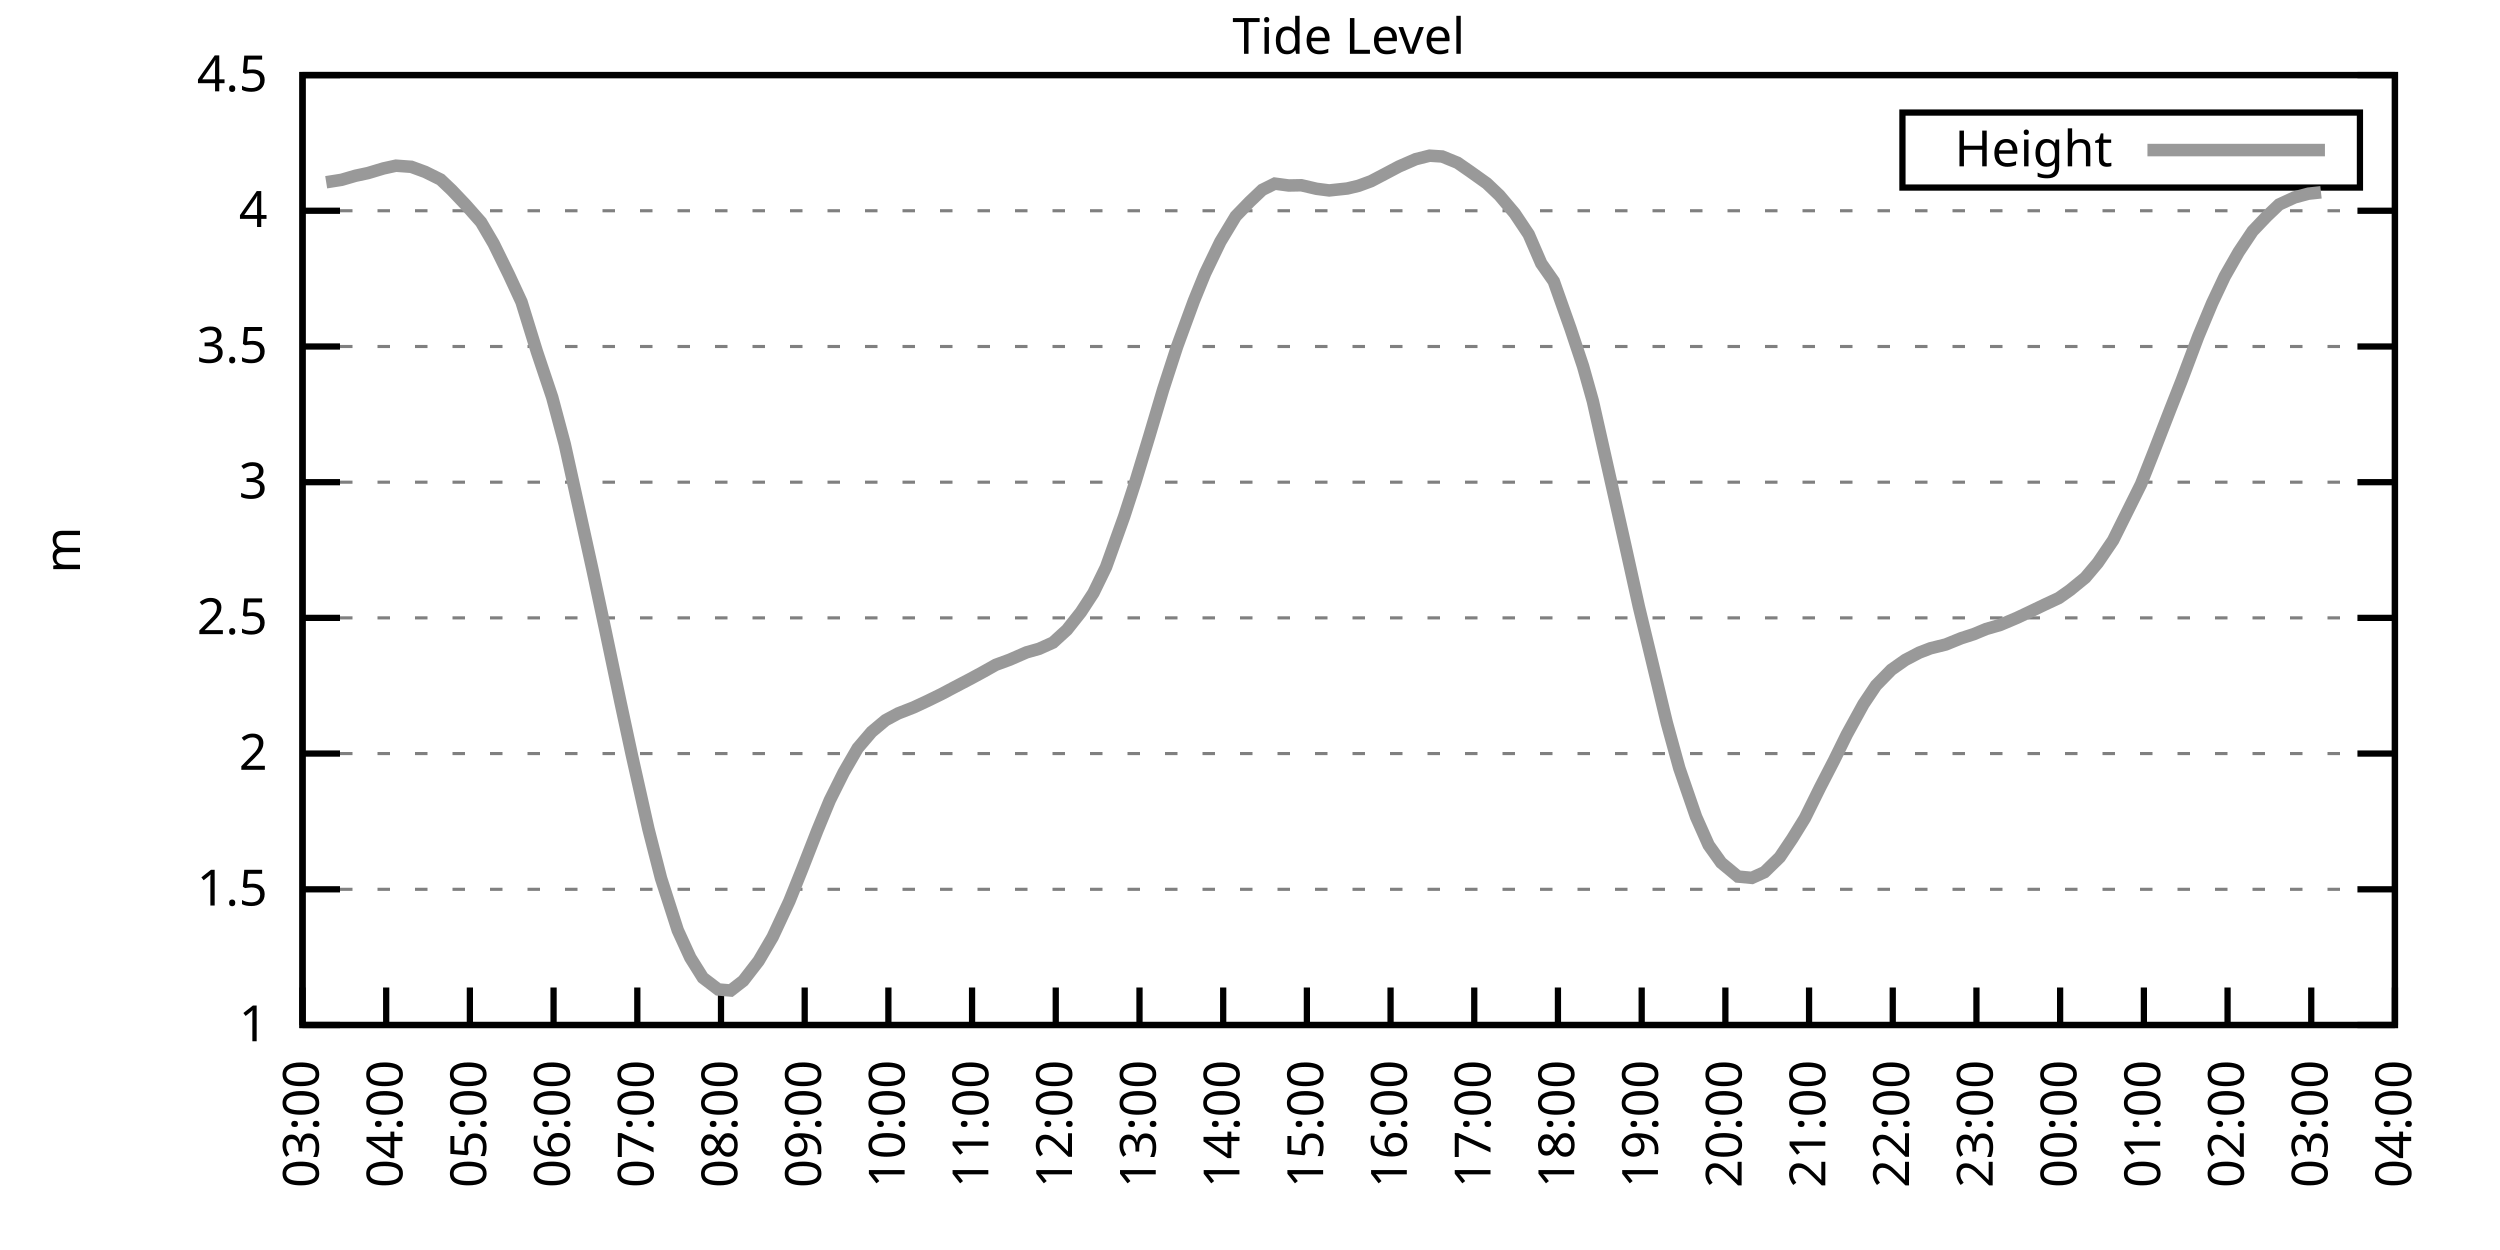
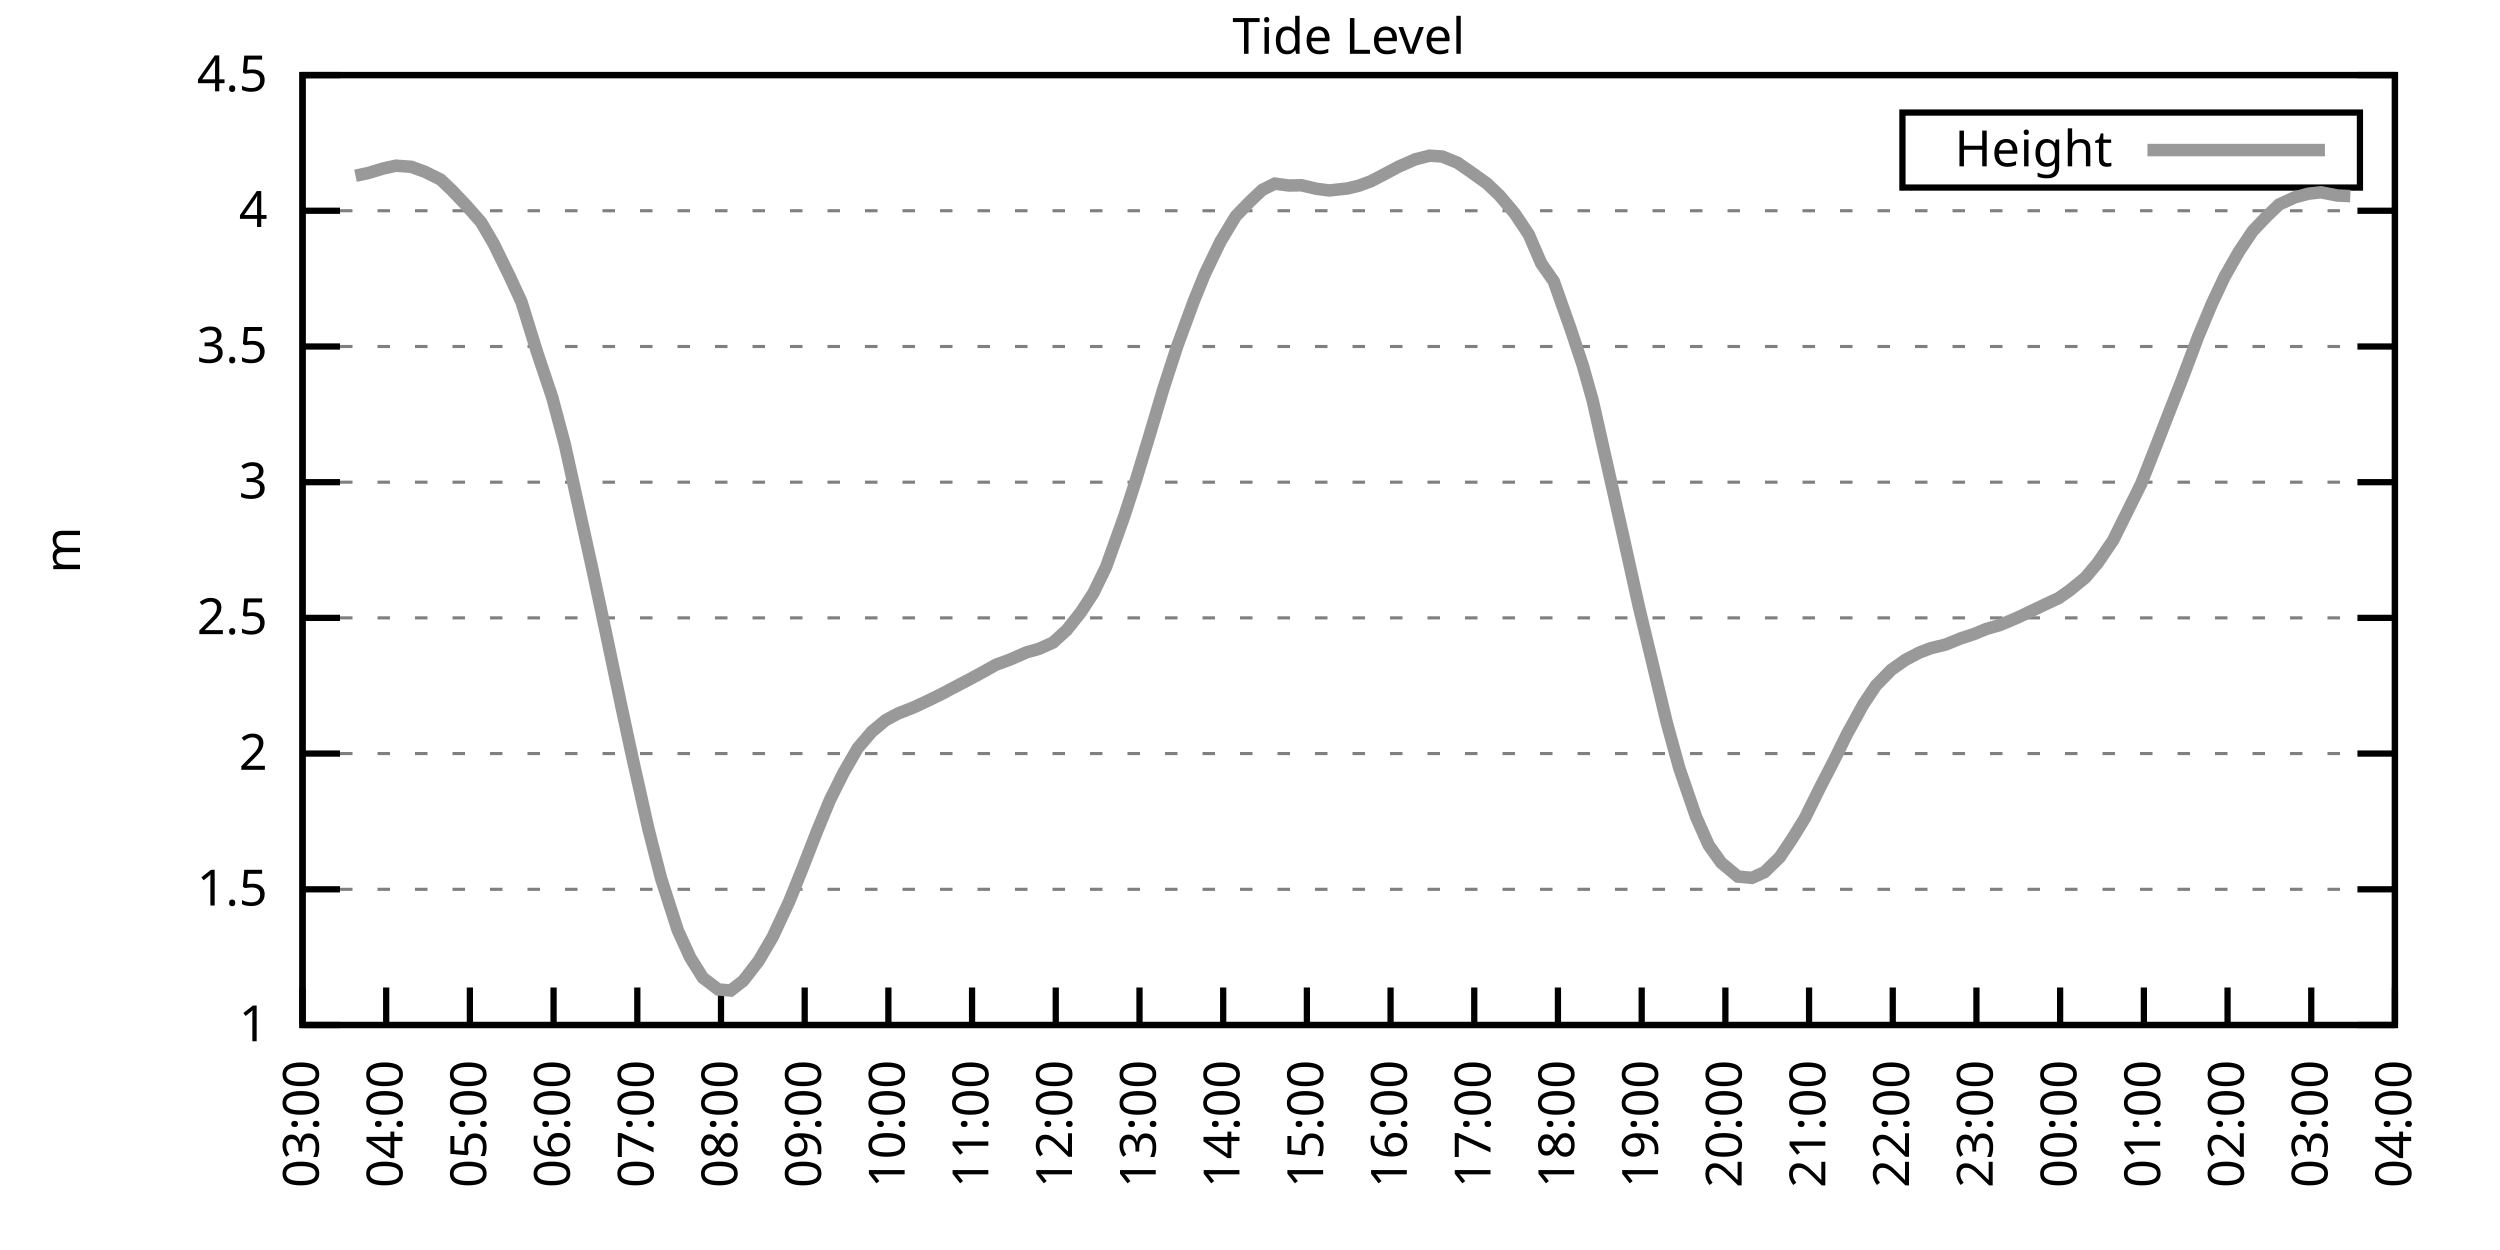
<svg xmlns="http://www.w3.org/2000/svg" xmlns:xlink="http://www.w3.org/1999/xlink" width="400" height="200" viewBox="0 0 400 200">
  <g id="gnuplot_canvas">
    <rect x="0" y="0" width="400" height="200" fill="none" />
    <defs>
      <circle id="gpDot" r="0.5" stroke-width="0.5" stroke="currentColor" />
      <path id="gpPt0" stroke-width="0.333" stroke="currentColor" d="M-1,0 h2 M0,-1 v2" />
      <path id="gpPt1" stroke-width="0.333" stroke="currentColor" d="M-1,-1 L1,1 M1,-1 L-1,1" />
      <path id="gpPt2" stroke-width="0.333" stroke="currentColor" d="M-1,0 L1,0 M0,-1 L0,1 M-1,-1 L1,1 M-1,1 L1,-1" />
      <rect id="gpPt3" stroke-width="0.333" stroke="currentColor" x="-1" y="-1" width="2" height="2" />
      <rect id="gpPt4" stroke-width="0.333" stroke="currentColor" fill="currentColor" x="-1" y="-1" width="2" height="2" />
      <circle id="gpPt5" stroke-width="0.333" stroke="currentColor" cx="0" cy="0" r="1" />
      <use xlink:href="#gpPt5" id="gpPt6" fill="currentColor" stroke="none" />
      <path id="gpPt7" stroke-width="0.333" stroke="currentColor" d="M0,-1.33 L-1.33,0.67 L1.33,0.67 z" />
      <use xlink:href="#gpPt7" id="gpPt8" fill="currentColor" stroke="none" />
      <use xlink:href="#gpPt7" id="gpPt9" stroke="currentColor" transform="rotate(180)" />
      <use xlink:href="#gpPt9" id="gpPt10" fill="currentColor" stroke="none" />
      <use xlink:href="#gpPt3" id="gpPt11" stroke="currentColor" transform="rotate(45)" />
      <use xlink:href="#gpPt11" id="gpPt12" fill="currentColor" stroke="none" />
      <path id="gpPt13" stroke-width="0.333" stroke="currentColor" d="M0,1.330 L1.265,0.411 L0.782,-1.067 L-0.782,-1.076 L-1.265,0.411 z" />
      <use xlink:href="#gpPt13" id="gpPt14" fill="currentColor" stroke="none" />
      <filter id="textbox" filterUnits="objectBoundingBox" x="0" y="0" height="1" width="1">
        <feFlood flood-color="white" flood-opacity="1" result="bgnd" />
        <feComposite in="SourceGraphic" in2="bgnd" operator="atop" />
      </filter>
      <filter id="greybox" filterUnits="objectBoundingBox" x="0" y="0" height="1" width="1">
        <feFlood flood-color="lightgrey" flood-opacity="1" result="grey" />
        <feComposite in="SourceGraphic" in2="grey" operator="atop" />
      </filter>
    </defs>
    <g fill="none" color="white" stroke="currentColor" stroke-width="1.00" stroke-linecap="butt" stroke-linejoin="miter">
</g>
    <g fill="none" color="black" stroke="currentColor" stroke-width="1.00" stroke-linecap="butt" stroke-linejoin="miter">
      <g stroke="none" shape-rendering="crispEdges">
        <polygon fill="rgb(255, 255, 255)" points="48.40,164.00 383.18,164.00 383.18,12.02 48.40,12.02 " />
      </g>
    </g>
    <g fill="none" color="black" stroke="currentColor" stroke-width="1.00" stroke-linecap="butt" stroke-linejoin="miter">
</g>
    <g fill="none" color="black" stroke="black" stroke-width="0.50" stroke-linecap="butt" stroke-linejoin="miter">
</g>
    <g fill="none" color="gray" stroke="currentColor" stroke-width="0.50" stroke-linecap="butt" stroke-linejoin="miter">
      <path stroke="gray" stroke-dasharray="2,4" class="gridline" d="M48.40,164.00 L383.19,164.00  " />
    </g>
    <g fill="none" color="gray" stroke="gray" stroke-width="1.00" stroke-linecap="butt" stroke-linejoin="miter">
</g>
    <g fill="none" color="black" stroke="currentColor" stroke-width="1.00" stroke-linecap="butt" stroke-linejoin="miter">
      <path stroke="black" d="M48.40,164.00 L54.40,164.00 M383.19,164.00 L377.19,164.00  " />
      <g transform="translate(42.80,166.60)" stroke="none" fill="black" font-family="Sans" font-size="8.00" text-anchor="end">
        <text>
          <tspan font-family="Sans"> 1</tspan>
        </text>
      </g>
    </g>
    <g fill="none" color="black" stroke="currentColor" stroke-width="1.00" stroke-linecap="butt" stroke-linejoin="miter">
</g>
    <g fill="none" color="black" stroke="black" stroke-width="0.50" stroke-linecap="butt" stroke-linejoin="miter">
</g>
    <g fill="none" color="gray" stroke="currentColor" stroke-width="0.50" stroke-linecap="butt" stroke-linejoin="miter">
      <path stroke="gray" stroke-dasharray="2,4" class="gridline" d="M48.40,142.29 L383.19,142.29  " />
    </g>
    <g fill="none" color="gray" stroke="gray" stroke-width="1.00" stroke-linecap="butt" stroke-linejoin="miter">
</g>
    <g fill="none" color="black" stroke="currentColor" stroke-width="1.00" stroke-linecap="butt" stroke-linejoin="miter">
      <path stroke="black" d="M48.40,142.29 L54.40,142.29 M383.19,142.29 L377.19,142.29  " />
      <g transform="translate(42.80,144.89)" stroke="none" fill="black" font-family="Sans" font-size="8.00" text-anchor="end">
        <text>
          <tspan font-family="Sans"> 1.5</tspan>
        </text>
      </g>
    </g>
    <g fill="none" color="black" stroke="currentColor" stroke-width="1.00" stroke-linecap="butt" stroke-linejoin="miter">
</g>
    <g fill="none" color="black" stroke="black" stroke-width="0.50" stroke-linecap="butt" stroke-linejoin="miter">
</g>
    <g fill="none" color="gray" stroke="currentColor" stroke-width="0.50" stroke-linecap="butt" stroke-linejoin="miter">
      <path stroke="gray" stroke-dasharray="2,4" class="gridline" d="M48.40,120.57 L383.19,120.57  " />
    </g>
    <g fill="none" color="gray" stroke="gray" stroke-width="1.00" stroke-linecap="butt" stroke-linejoin="miter">
</g>
    <g fill="none" color="black" stroke="currentColor" stroke-width="1.00" stroke-linecap="butt" stroke-linejoin="miter">
      <path stroke="black" d="M48.40,120.57 L54.40,120.57 M383.19,120.57 L377.19,120.57  " />
      <g transform="translate(42.80,123.17)" stroke="none" fill="black" font-family="Sans" font-size="8.00" text-anchor="end">
        <text>
          <tspan font-family="Sans"> 2</tspan>
        </text>
      </g>
    </g>
    <g fill="none" color="black" stroke="currentColor" stroke-width="1.00" stroke-linecap="butt" stroke-linejoin="miter">
</g>
    <g fill="none" color="black" stroke="black" stroke-width="0.50" stroke-linecap="butt" stroke-linejoin="miter">
</g>
    <g fill="none" color="gray" stroke="currentColor" stroke-width="0.50" stroke-linecap="butt" stroke-linejoin="miter">
      <path stroke="gray" stroke-dasharray="2,4" class="gridline" d="M48.40,98.86 L383.19,98.86  " />
    </g>
    <g fill="none" color="gray" stroke="gray" stroke-width="1.00" stroke-linecap="butt" stroke-linejoin="miter">
</g>
    <g fill="none" color="black" stroke="currentColor" stroke-width="1.00" stroke-linecap="butt" stroke-linejoin="miter">
      <path stroke="black" d="M48.40,98.86 L54.40,98.86 M383.19,98.86 L377.19,98.86  " />
      <g transform="translate(42.80,101.46)" stroke="none" fill="black" font-family="Sans" font-size="8.00" text-anchor="end">
        <text>
          <tspan font-family="Sans"> 2.5</tspan>
        </text>
      </g>
    </g>
    <g fill="none" color="black" stroke="currentColor" stroke-width="1.00" stroke-linecap="butt" stroke-linejoin="miter">
</g>
    <g fill="none" color="black" stroke="black" stroke-width="0.50" stroke-linecap="butt" stroke-linejoin="miter">
</g>
    <g fill="none" color="gray" stroke="currentColor" stroke-width="0.50" stroke-linecap="butt" stroke-linejoin="miter">
      <path stroke="gray" stroke-dasharray="2,4" class="gridline" d="M48.40,77.15 L383.19,77.15  " />
    </g>
    <g fill="none" color="gray" stroke="gray" stroke-width="1.00" stroke-linecap="butt" stroke-linejoin="miter">
</g>
    <g fill="none" color="black" stroke="currentColor" stroke-width="1.00" stroke-linecap="butt" stroke-linejoin="miter">
      <path stroke="black" d="M48.40,77.15 L54.40,77.15 M383.19,77.15 L377.19,77.15  " />
      <g transform="translate(42.80,79.75)" stroke="none" fill="black" font-family="Sans" font-size="8.00" text-anchor="end">
        <text>
          <tspan font-family="Sans"> 3</tspan>
        </text>
      </g>
    </g>
    <g fill="none" color="black" stroke="currentColor" stroke-width="1.00" stroke-linecap="butt" stroke-linejoin="miter">
</g>
    <g fill="none" color="black" stroke="black" stroke-width="0.50" stroke-linecap="butt" stroke-linejoin="miter">
</g>
    <g fill="none" color="gray" stroke="currentColor" stroke-width="0.50" stroke-linecap="butt" stroke-linejoin="miter">
      <path stroke="gray" stroke-dasharray="2,4" class="gridline" d="M48.40,55.44 L383.19,55.44  " />
    </g>
    <g fill="none" color="gray" stroke="gray" stroke-width="1.00" stroke-linecap="butt" stroke-linejoin="miter">
</g>
    <g fill="none" color="black" stroke="currentColor" stroke-width="1.00" stroke-linecap="butt" stroke-linejoin="miter">
      <path stroke="black" d="M48.40,55.44 L54.40,55.44 M383.19,55.44 L377.19,55.44  " />
      <g transform="translate(42.80,58.04)" stroke="none" fill="black" font-family="Sans" font-size="8.00" text-anchor="end">
        <text>
          <tspan font-family="Sans"> 3.5</tspan>
        </text>
      </g>
    </g>
    <g fill="none" color="black" stroke="currentColor" stroke-width="1.00" stroke-linecap="butt" stroke-linejoin="miter">
</g>
    <g fill="none" color="black" stroke="black" stroke-width="0.50" stroke-linecap="butt" stroke-linejoin="miter">
</g>
    <g fill="none" color="gray" stroke="currentColor" stroke-width="0.50" stroke-linecap="butt" stroke-linejoin="miter">
      <path stroke="gray" stroke-dasharray="2,4" class="gridline" d="M48.40,33.72 L383.19,33.72  " />
    </g>
    <g fill="none" color="gray" stroke="gray" stroke-width="1.00" stroke-linecap="butt" stroke-linejoin="miter">
</g>
    <g fill="none" color="black" stroke="currentColor" stroke-width="1.00" stroke-linecap="butt" stroke-linejoin="miter">
      <path stroke="black" d="M48.40,33.72 L54.40,33.72 M383.19,33.72 L377.19,33.72  " />
      <g transform="translate(42.80,36.32)" stroke="none" fill="black" font-family="Sans" font-size="8.00" text-anchor="end">
        <text>
          <tspan font-family="Sans"> 4</tspan>
        </text>
      </g>
    </g>
    <g fill="none" color="black" stroke="currentColor" stroke-width="1.00" stroke-linecap="butt" stroke-linejoin="miter">
</g>
    <g fill="none" color="black" stroke="black" stroke-width="0.50" stroke-linecap="butt" stroke-linejoin="miter">
</g>
    <g fill="none" color="gray" stroke="currentColor" stroke-width="0.50" stroke-linecap="butt" stroke-linejoin="miter">
      <path stroke="gray" stroke-dasharray="2,4" class="gridline" d="M48.40,12.01 L383.19,12.01  " />
    </g>
    <g fill="none" color="gray" stroke="gray" stroke-width="1.00" stroke-linecap="butt" stroke-linejoin="miter">
</g>
    <g fill="none" color="black" stroke="currentColor" stroke-width="1.00" stroke-linecap="butt" stroke-linejoin="miter">
      <path stroke="black" d="M48.40,12.01 L54.40,12.01 M383.19,12.01 L377.19,12.01  " />
      <g transform="translate(42.80,14.61)" stroke="none" fill="black" font-family="Sans" font-size="8.00" text-anchor="end">
        <text>
          <tspan font-family="Sans"> 4.5</tspan>
        </text>
      </g>
    </g>
    <g fill="none" color="black" stroke="currentColor" stroke-width="1.00" stroke-linecap="butt" stroke-linejoin="miter">
      <path stroke="black" d="M48.40,164.00 L48.40,158.00  " />
      <g transform="translate(51.00,169.60) rotate(270.00)" stroke="none" fill="black" font-family="Sans" font-size="8.00" text-anchor="end">
        <text>
          <tspan font-family="Sans">03:00</tspan>
        </text>
      </g>
    </g>
    <g fill="none" color="black" stroke="currentColor" stroke-width="1.00" stroke-linecap="butt" stroke-linejoin="miter">
      <path stroke="black" d="M61.79,164.00 L61.79,158.00  " />
      <g transform="translate(64.39,169.60) rotate(270.00)" stroke="none" fill="black" font-family="Sans" font-size="8.00" text-anchor="end">
        <text>
          <tspan font-family="Sans">04:00</tspan>
        </text>
      </g>
    </g>
    <g fill="none" color="black" stroke="currentColor" stroke-width="1.00" stroke-linecap="butt" stroke-linejoin="miter">
      <path stroke="black" d="M75.18,164.00 L75.18,158.00  " />
      <g transform="translate(77.78,169.60) rotate(270.00)" stroke="none" fill="black" font-family="Sans" font-size="8.00" text-anchor="end">
        <text>
          <tspan font-family="Sans">05:00</tspan>
        </text>
      </g>
    </g>
    <g fill="none" color="black" stroke="currentColor" stroke-width="1.00" stroke-linecap="butt" stroke-linejoin="miter">
      <path stroke="black" d="M88.57,164.00 L88.57,158.00  " />
      <g transform="translate(91.17,169.60) rotate(270.00)" stroke="none" fill="black" font-family="Sans" font-size="8.00" text-anchor="end">
        <text>
          <tspan font-family="Sans">06:00</tspan>
        </text>
      </g>
    </g>
    <g fill="none" color="black" stroke="currentColor" stroke-width="1.00" stroke-linecap="butt" stroke-linejoin="miter">
      <path stroke="black" d="M101.97,164.00 L101.97,158.00  " />
      <g transform="translate(104.57,169.60) rotate(270.00)" stroke="none" fill="black" font-family="Sans" font-size="8.00" text-anchor="end">
        <text>
          <tspan font-family="Sans">07:00</tspan>
        </text>
      </g>
    </g>
    <g fill="none" color="black" stroke="currentColor" stroke-width="1.00" stroke-linecap="butt" stroke-linejoin="miter">
      <path stroke="black" d="M115.36,164.00 L115.36,158.00  " />
      <g transform="translate(117.96,169.60) rotate(270.00)" stroke="none" fill="black" font-family="Sans" font-size="8.00" text-anchor="end">
        <text>
          <tspan font-family="Sans">08:00</tspan>
        </text>
      </g>
    </g>
    <g fill="none" color="black" stroke="currentColor" stroke-width="1.00" stroke-linecap="butt" stroke-linejoin="miter">
      <path stroke="black" d="M128.75,164.00 L128.75,158.00  " />
      <g transform="translate(131.35,169.60) rotate(270.00)" stroke="none" fill="black" font-family="Sans" font-size="8.00" text-anchor="end">
        <text>
          <tspan font-family="Sans">09:00</tspan>
        </text>
      </g>
    </g>
    <g fill="none" color="black" stroke="currentColor" stroke-width="1.00" stroke-linecap="butt" stroke-linejoin="miter">
      <path stroke="black" d="M142.14,164.00 L142.14,158.00  " />
      <g transform="translate(144.74,169.60) rotate(270.00)" stroke="none" fill="black" font-family="Sans" font-size="8.00" text-anchor="end">
        <text>
          <tspan font-family="Sans">10:00</tspan>
        </text>
      </g>
    </g>
    <g fill="none" color="black" stroke="currentColor" stroke-width="1.00" stroke-linecap="butt" stroke-linejoin="miter">
      <path stroke="black" d="M155.53,164.00 L155.53,158.00  " />
      <g transform="translate(158.13,169.60) rotate(270.00)" stroke="none" fill="black" font-family="Sans" font-size="8.00" text-anchor="end">
        <text>
          <tspan font-family="Sans">11:00</tspan>
        </text>
      </g>
    </g>
    <g fill="none" color="black" stroke="currentColor" stroke-width="1.00" stroke-linecap="butt" stroke-linejoin="miter">
      <path stroke="black" d="M168.92,164.00 L168.92,158.00  " />
      <g transform="translate(171.52,169.60) rotate(270.00)" stroke="none" fill="black" font-family="Sans" font-size="8.00" text-anchor="end">
        <text>
          <tspan font-family="Sans">12:00</tspan>
        </text>
      </g>
    </g>
    <g fill="none" color="black" stroke="currentColor" stroke-width="1.00" stroke-linecap="butt" stroke-linejoin="miter">
      <path stroke="black" d="M182.32,164.00 L182.32,158.00  " />
      <g transform="translate(184.92,169.60) rotate(270.00)" stroke="none" fill="black" font-family="Sans" font-size="8.00" text-anchor="end">
        <text>
          <tspan font-family="Sans">13:00</tspan>
        </text>
      </g>
    </g>
    <g fill="none" color="black" stroke="currentColor" stroke-width="1.00" stroke-linecap="butt" stroke-linejoin="miter">
      <path stroke="black" d="M195.71,164.00 L195.71,158.00  " />
      <g transform="translate(198.31,169.60) rotate(270.00)" stroke="none" fill="black" font-family="Sans" font-size="8.00" text-anchor="end">
        <text>
          <tspan font-family="Sans">14:00</tspan>
        </text>
      </g>
    </g>
    <g fill="none" color="black" stroke="currentColor" stroke-width="1.00" stroke-linecap="butt" stroke-linejoin="miter">
      <path stroke="black" d="M209.10,164.00 L209.10,158.00  " />
      <g transform="translate(211.70,169.60) rotate(270.00)" stroke="none" fill="black" font-family="Sans" font-size="8.00" text-anchor="end">
        <text>
          <tspan font-family="Sans">15:00</tspan>
        </text>
      </g>
    </g>
    <g fill="none" color="black" stroke="currentColor" stroke-width="1.00" stroke-linecap="butt" stroke-linejoin="miter">
      <path stroke="black" d="M222.49,164.00 L222.49,158.00  " />
      <g transform="translate(225.09,169.60) rotate(270.00)" stroke="none" fill="black" font-family="Sans" font-size="8.00" text-anchor="end">
        <text>
          <tspan font-family="Sans">16:00</tspan>
        </text>
      </g>
    </g>
    <g fill="none" color="black" stroke="currentColor" stroke-width="1.00" stroke-linecap="butt" stroke-linejoin="miter">
      <path stroke="black" d="M235.88,164.00 L235.88,158.00  " />
      <g transform="translate(238.48,169.60) rotate(270.00)" stroke="none" fill="black" font-family="Sans" font-size="8.00" text-anchor="end">
        <text>
          <tspan font-family="Sans">17:00</tspan>
        </text>
      </g>
    </g>
    <g fill="none" color="black" stroke="currentColor" stroke-width="1.00" stroke-linecap="butt" stroke-linejoin="miter">
      <path stroke="black" d="M249.27,164.00 L249.27,158.00  " />
      <g transform="translate(251.87,169.60) rotate(270.00)" stroke="none" fill="black" font-family="Sans" font-size="8.00" text-anchor="end">
        <text>
          <tspan font-family="Sans">18:00</tspan>
        </text>
      </g>
    </g>
    <g fill="none" color="black" stroke="currentColor" stroke-width="1.00" stroke-linecap="butt" stroke-linejoin="miter">
      <path stroke="black" d="M262.67,164.00 L262.67,158.00  " />
      <g transform="translate(265.27,169.60) rotate(270.00)" stroke="none" fill="black" font-family="Sans" font-size="8.00" text-anchor="end">
        <text>
          <tspan font-family="Sans">19:00</tspan>
        </text>
      </g>
    </g>
    <g fill="none" color="black" stroke="currentColor" stroke-width="1.00" stroke-linecap="butt" stroke-linejoin="miter">
      <path stroke="black" d="M276.06,164.00 L276.06,158.00  " />
      <g transform="translate(278.66,169.60) rotate(270.00)" stroke="none" fill="black" font-family="Sans" font-size="8.00" text-anchor="end">
        <text>
          <tspan font-family="Sans">20:00</tspan>
        </text>
      </g>
    </g>
    <g fill="none" color="black" stroke="currentColor" stroke-width="1.00" stroke-linecap="butt" stroke-linejoin="miter">
      <path stroke="black" d="M289.45,164.00 L289.45,158.00  " />
      <g transform="translate(292.05,169.60) rotate(270.00)" stroke="none" fill="black" font-family="Sans" font-size="8.00" text-anchor="end">
        <text>
          <tspan font-family="Sans">21:00</tspan>
        </text>
      </g>
    </g>
    <g fill="none" color="black" stroke="currentColor" stroke-width="1.00" stroke-linecap="butt" stroke-linejoin="miter">
      <path stroke="black" d="M302.84,164.00 L302.84,158.00  " />
      <g transform="translate(305.44,169.60) rotate(270.00)" stroke="none" fill="black" font-family="Sans" font-size="8.00" text-anchor="end">
        <text>
          <tspan font-family="Sans">22:00</tspan>
        </text>
      </g>
    </g>
    <g fill="none" color="black" stroke="currentColor" stroke-width="1.00" stroke-linecap="butt" stroke-linejoin="miter">
      <path stroke="black" d="M316.23,164.00 L316.23,158.00  " />
      <g transform="translate(318.83,169.60) rotate(270.00)" stroke="none" fill="black" font-family="Sans" font-size="8.00" text-anchor="end">
        <text>
          <tspan font-family="Sans">23:00</tspan>
        </text>
      </g>
    </g>
    <g fill="none" color="black" stroke="currentColor" stroke-width="1.00" stroke-linecap="butt" stroke-linejoin="miter">
      <path stroke="black" d="M329.62,164.00 L329.62,158.00  " />
      <g transform="translate(332.22,169.60) rotate(270.00)" stroke="none" fill="black" font-family="Sans" font-size="8.00" text-anchor="end">
        <text>
          <tspan font-family="Sans">00:00</tspan>
        </text>
      </g>
    </g>
    <g fill="none" color="black" stroke="currentColor" stroke-width="1.00" stroke-linecap="butt" stroke-linejoin="miter">
      <path stroke="black" d="M343.02,164.00 L343.02,158.00  " />
      <g transform="translate(345.62,169.60) rotate(270.00)" stroke="none" fill="black" font-family="Sans" font-size="8.00" text-anchor="end">
        <text>
          <tspan font-family="Sans">01:00</tspan>
        </text>
      </g>
    </g>
    <g fill="none" color="black" stroke="currentColor" stroke-width="1.00" stroke-linecap="butt" stroke-linejoin="miter">
      <path stroke="black" d="M356.41,164.00 L356.41,158.00  " />
      <g transform="translate(359.01,169.60) rotate(270.00)" stroke="none" fill="black" font-family="Sans" font-size="8.00" text-anchor="end">
        <text>
          <tspan font-family="Sans">02:00</tspan>
        </text>
      </g>
    </g>
    <g fill="none" color="black" stroke="currentColor" stroke-width="1.00" stroke-linecap="butt" stroke-linejoin="miter">
      <path stroke="black" d="M369.80,164.00 L369.80,158.00  " />
      <g transform="translate(372.40,169.60) rotate(270.00)" stroke="none" fill="black" font-family="Sans" font-size="8.00" text-anchor="end">
        <text>
          <tspan font-family="Sans">03:00</tspan>
        </text>
      </g>
    </g>
    <g fill="none" color="black" stroke="currentColor" stroke-width="1.00" stroke-linecap="butt" stroke-linejoin="miter">
      <path stroke="black" d="M383.19,164.00 L383.19,158.00  " />
      <g transform="translate(385.79,169.60) rotate(270.00)" stroke="none" fill="black" font-family="Sans" font-size="8.00" text-anchor="end">
        <text>
          <tspan font-family="Sans">04:00</tspan>
        </text>
      </g>
    </g>
    <g fill="none" color="black" stroke="currentColor" stroke-width="1.00" stroke-linecap="butt" stroke-linejoin="miter">
</g>
    <g fill="none" color="black" stroke="currentColor" stroke-width="1.00" stroke-linecap="butt" stroke-linejoin="miter">
      <path stroke="black" d="M48.40,12.01 L48.40,164.00 L383.19,164.00 L383.19,12.01 L48.40,12.01 Z  " />
    </g>
    <g fill="none" color="black" stroke="currentColor" stroke-width="1.00" stroke-linecap="butt" stroke-linejoin="miter">
</g>
    <g fill="none" color="black" stroke="currentColor" stroke-width="1.00" stroke-linecap="butt" stroke-linejoin="miter">
      <path stroke="black" d="M304.39,30.01 L304.39,18.01 L377.59,18.01 L377.59,30.01 L304.39,30.01 Z  " />
    </g>
    <g id="Tide_level_plot_1">
      <g fill="none" color="white" stroke="black" stroke-width="2.00" stroke-linecap="butt" stroke-linejoin="miter">
</g>
      <g fill="none" color="black" stroke="currentColor" stroke-width="2.00" stroke-linecap="butt" stroke-linejoin="miter">
        <g transform="translate(337.99,26.61)" stroke="none" fill="black" font-family="Sans" font-size="8.00" text-anchor="end">
          <text>
            <tspan font-family="Sans">Height</tspan>
          </text>
        </g>
      </g>
      <g fill="none" color="black" stroke="currentColor" stroke-width="2.00" stroke-linecap="butt" stroke-linejoin="miter">
-         <path stroke="rgb(153, 153, 153)" d="M343.59,24.01 L371.99,24.01 M52.19,29.16 L54.65,28.77 L56.88,28.12 L58.89,27.69 L61.35,26.95 L63.35,26.51   L65.81,26.69 L68.04,27.51 L70.50,28.73 L72.28,30.42 L74.51,32.77 L76.97,35.55 L78.98,38.98 L81.43,43.97   L83.44,48.31 L85.90,56.26 L88.35,63.56 L90.36,71.07 L92.82,82.19 L94.82,91.26 L96.83,100.69 L99.29,112.41   L101.07,120.70 L103.75,132.65 L105.76,140.51 L108.44,148.84 L110.45,153.23 L112.46,156.44 L114.91,158.31 L116.92,158.48   L118.93,156.92 L121.38,153.75 L123.62,149.93 L126.29,144.20 L128.30,139.20 L130.76,132.91 L132.77,128.04 L135.00,123.57   L137.23,119.71 L139.46,117.10 L141.69,115.23 L143.70,114.15 L146.16,113.19 L148.39,112.15 L150.62,111.06 L152.41,110.11   L155.31,108.59 L157.32,107.50 L159.33,106.37 L161.56,105.55 L164.24,104.38 L166.25,103.81 L168.48,102.81 L170.71,100.77   L172.94,97.95 L174.95,94.87 L176.96,90.74 L179.86,82.66 L181.65,77.15 L183.88,69.81 L186.11,62.30 L188.34,55.44   L191.02,48.14 L192.81,43.75 L195.26,38.67 L197.72,34.59 L199.95,32.29 L201.96,30.38 L203.97,29.38 L206.20,29.68   L208.21,29.64 L210.66,30.21 L212.67,30.47 L215.57,30.16 L217.36,29.73 L219.37,28.99 L221.60,27.82 L223.83,26.64   L226.51,25.47 L228.74,24.91 L230.75,25.04 L233.20,26.04 L235.21,27.43 L237.89,29.34 L239.90,31.25 L242.36,34.16   L244.59,37.50 L246.60,42.15 L248.60,45.01 L251.28,52.57 L253.29,58.61 L254.85,64.16 L257.53,76.06 L259.99,87.01   L262.22,97.08 L264.23,105.42 L266.68,115.62 L268.69,122.92 L271.37,130.69 L273.38,135.21 L275.39,138.03 L278.07,140.25   L280.30,140.46 L282.31,139.55 L284.76,137.16 L286.77,134.17 L288.78,130.91 L291.23,125.96 L293.47,121.62 L295.48,117.53   L298.15,112.67 L300.16,109.67 L302.62,107.16 L304.85,105.59 L307.08,104.42 L308.87,103.73 L311.32,103.12 L313.78,102.12   L315.79,101.47 L317.79,100.64 L320.03,99.99 L322.70,98.86 L324.71,97.91 L327.17,96.73 L329.40,95.69 L331.19,94.43   L333.64,92.43 L335.65,90.05 L338.10,86.44 L342.57,77.45 L344.58,72.37 L347.26,65.47 L349.04,60.95 L351.72,53.83   L353.95,48.49 L355.96,44.23 L358.19,40.32 L360.42,36.98 L362.66,34.63 L364.66,32.72 L367.12,31.59 L369.35,30.99   L371.36,30.77  " />
+         <path stroke="rgb(153, 153, 153)" d="M343.59,24.01 L371.99,24.01 M56.88,28.12 L58.89,27.69 L61.35,26.95 L63.35,26.51 L65.81,26.69 L68.04,27.51   L70.50,28.73 L72.28,30.42 L74.51,32.77 L76.97,35.55 L78.98,38.98 L81.43,43.97 L83.44,48.31 L85.90,56.26   L88.35,63.56 L90.36,71.07 L92.82,82.19 L94.82,91.26 L96.83,100.69 L99.29,112.41 L101.07,120.70 L103.75,132.65   L105.76,140.51 L108.44,148.84 L110.45,153.23 L112.46,156.44 L114.91,158.31 L116.92,158.48 L118.93,156.92 L121.38,153.75   L123.62,149.93 L126.29,144.20 L128.30,139.20 L130.76,132.91 L132.77,128.04 L135.00,123.57 L137.23,119.71 L139.46,117.10   L141.69,115.23 L143.70,114.15 L146.16,113.19 L148.39,112.15 L150.62,111.06 L152.41,110.11 L155.31,108.59 L157.32,107.50   L159.33,106.37 L161.56,105.55 L164.24,104.38 L166.25,103.81 L168.48,102.81 L170.71,100.77 L172.94,97.95 L174.95,94.87   L176.96,90.74 L179.86,82.66 L181.65,77.15 L183.88,69.81 L186.11,62.30 L188.34,55.44 L191.02,48.14 L192.81,43.75   L195.26,38.67 L197.72,34.59 L199.95,32.29 L201.96,30.38 L203.97,29.38 L206.20,29.68 L208.21,29.64 L210.66,30.21   L212.67,30.47 L215.57,30.16 L217.36,29.73 L219.37,28.99 L221.60,27.82 L223.83,26.64 L226.51,25.47 L228.74,24.91   L230.75,25.04 L233.20,26.04 L235.21,27.43 L237.89,29.34 L239.90,31.25 L242.36,34.16 L244.59,37.50 L246.60,42.15   L248.60,45.01 L251.28,52.57 L253.29,58.61 L254.85,64.16 L257.53,76.06 L259.99,87.01 L262.22,97.08 L264.23,105.42   L266.68,115.62 L268.69,122.92 L271.37,130.69 L273.38,135.21 L275.39,138.03 L278.07,140.25 L280.30,140.46 L282.31,139.55   L284.76,137.16 L286.77,134.17 L288.78,130.91 L291.23,125.96 L293.47,121.62 L295.48,117.53 L298.15,112.67 L300.16,109.67   L302.62,107.16 L304.85,105.59 L307.08,104.42 L308.87,103.73 L311.32,103.12 L313.78,102.12 L315.79,101.47 L317.79,100.64   L320.03,99.99 L322.70,98.86 L324.71,97.91 L327.17,96.73 L329.40,95.69 L331.19,94.43 L333.64,92.43 L335.65,90.05   L338.10,86.44 L342.57,77.45 L344.58,72.37 L347.26,65.47 L349.04,60.95 L351.72,53.83 L353.95,48.49 L355.96,44.23   L358.19,40.32 L360.42,36.98 L362.66,34.63 L364.66,32.72 L367.12,31.59 L369.35,30.99 L371.36,30.77 L374.04,31.29   L376.05,31.38  " />
      </g>
    </g>
    <g fill="none" color="black" stroke="currentColor" stroke-width="2.00" stroke-linecap="butt" stroke-linejoin="miter">
</g>
    <g fill="none" color="black" stroke="black" stroke-width="1.00" stroke-linecap="butt" stroke-linejoin="miter">
</g>
    <g fill="none" color="black" stroke="currentColor" stroke-width="1.00" stroke-linecap="butt" stroke-linejoin="miter">
      <path stroke="black" d="M48.40,12.01 L48.40,164.00 L383.19,164.00 L383.19,12.01 L48.40,12.01 Z  " />
      <g transform="translate(12.80,88.01) rotate(270.00)" stroke="none" fill="black" font-family="Sans" font-size="8.00" text-anchor="middle">
        <text>
          <tspan font-family="Sans">m</tspan>
        </text>
      </g>
    </g>
    <g fill="none" color="black" stroke="currentColor" stroke-width="1.00" stroke-linecap="butt" stroke-linejoin="miter">
</g>
    <g fill="none" color="black" stroke="currentColor" stroke-width="1.00" stroke-linecap="butt" stroke-linejoin="miter">
      <g transform="translate(215.79,8.61)" stroke="none" fill="black" font-family="Sans" font-size="8.00" text-anchor="middle">
        <text>
          <tspan font-family="Sans">Tide Level</tspan>
        </text>
      </g>
    </g>
    <g fill="none" color="black" stroke="currentColor" stroke-width="1.00" stroke-linecap="butt" stroke-linejoin="miter">
</g>
  </g>
</svg>
